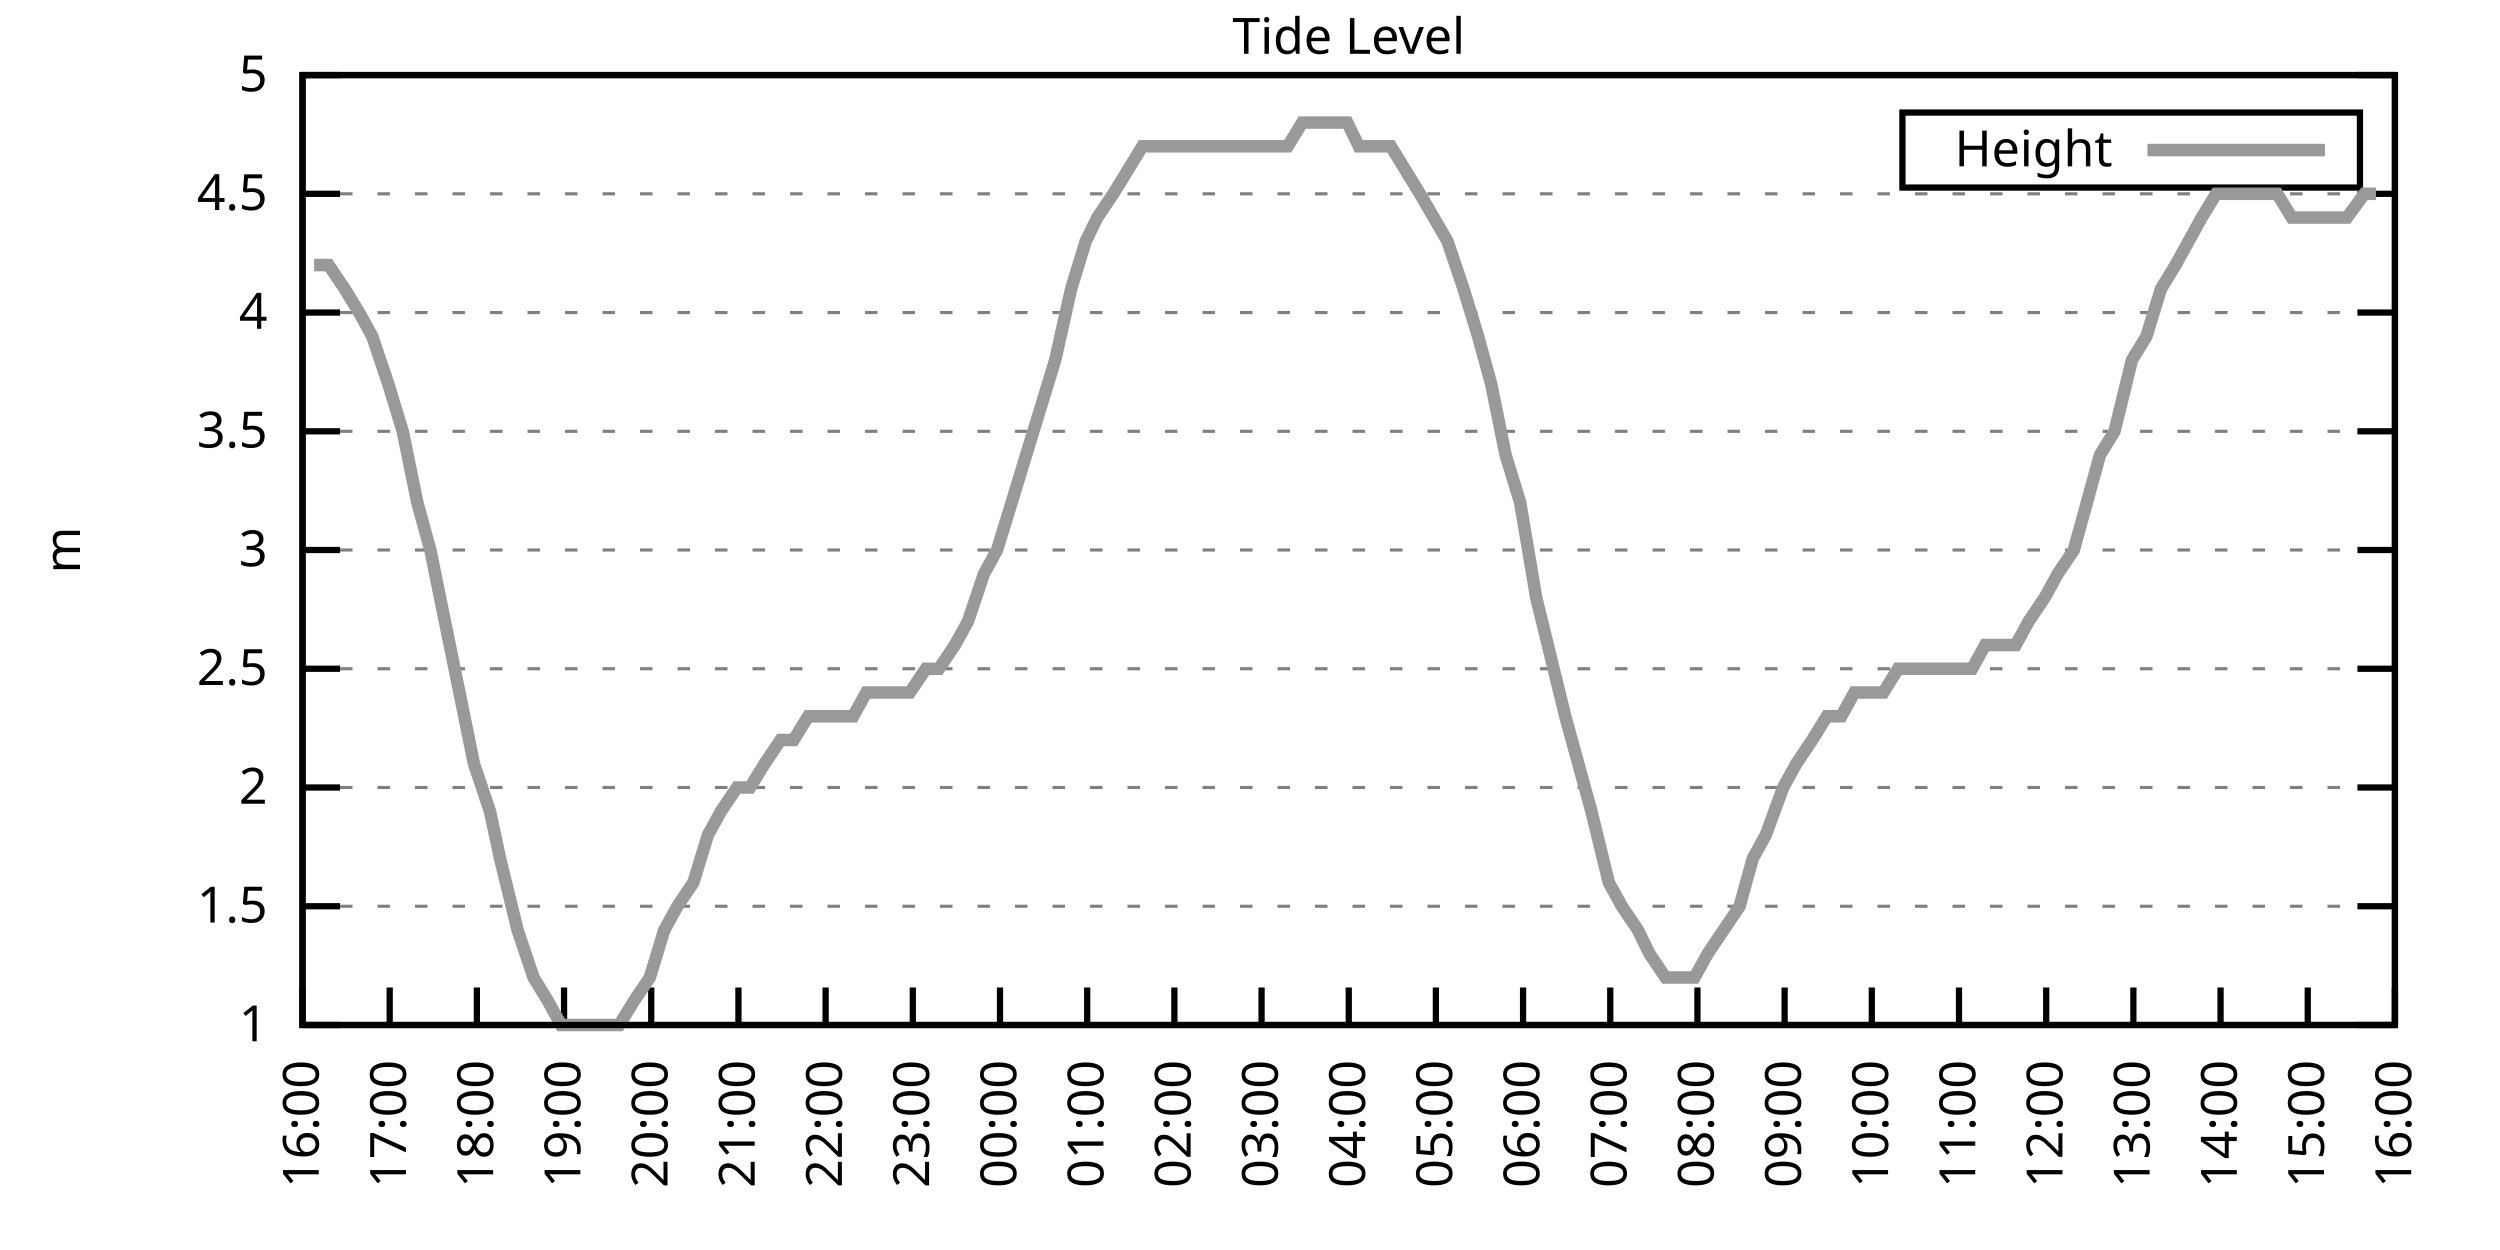
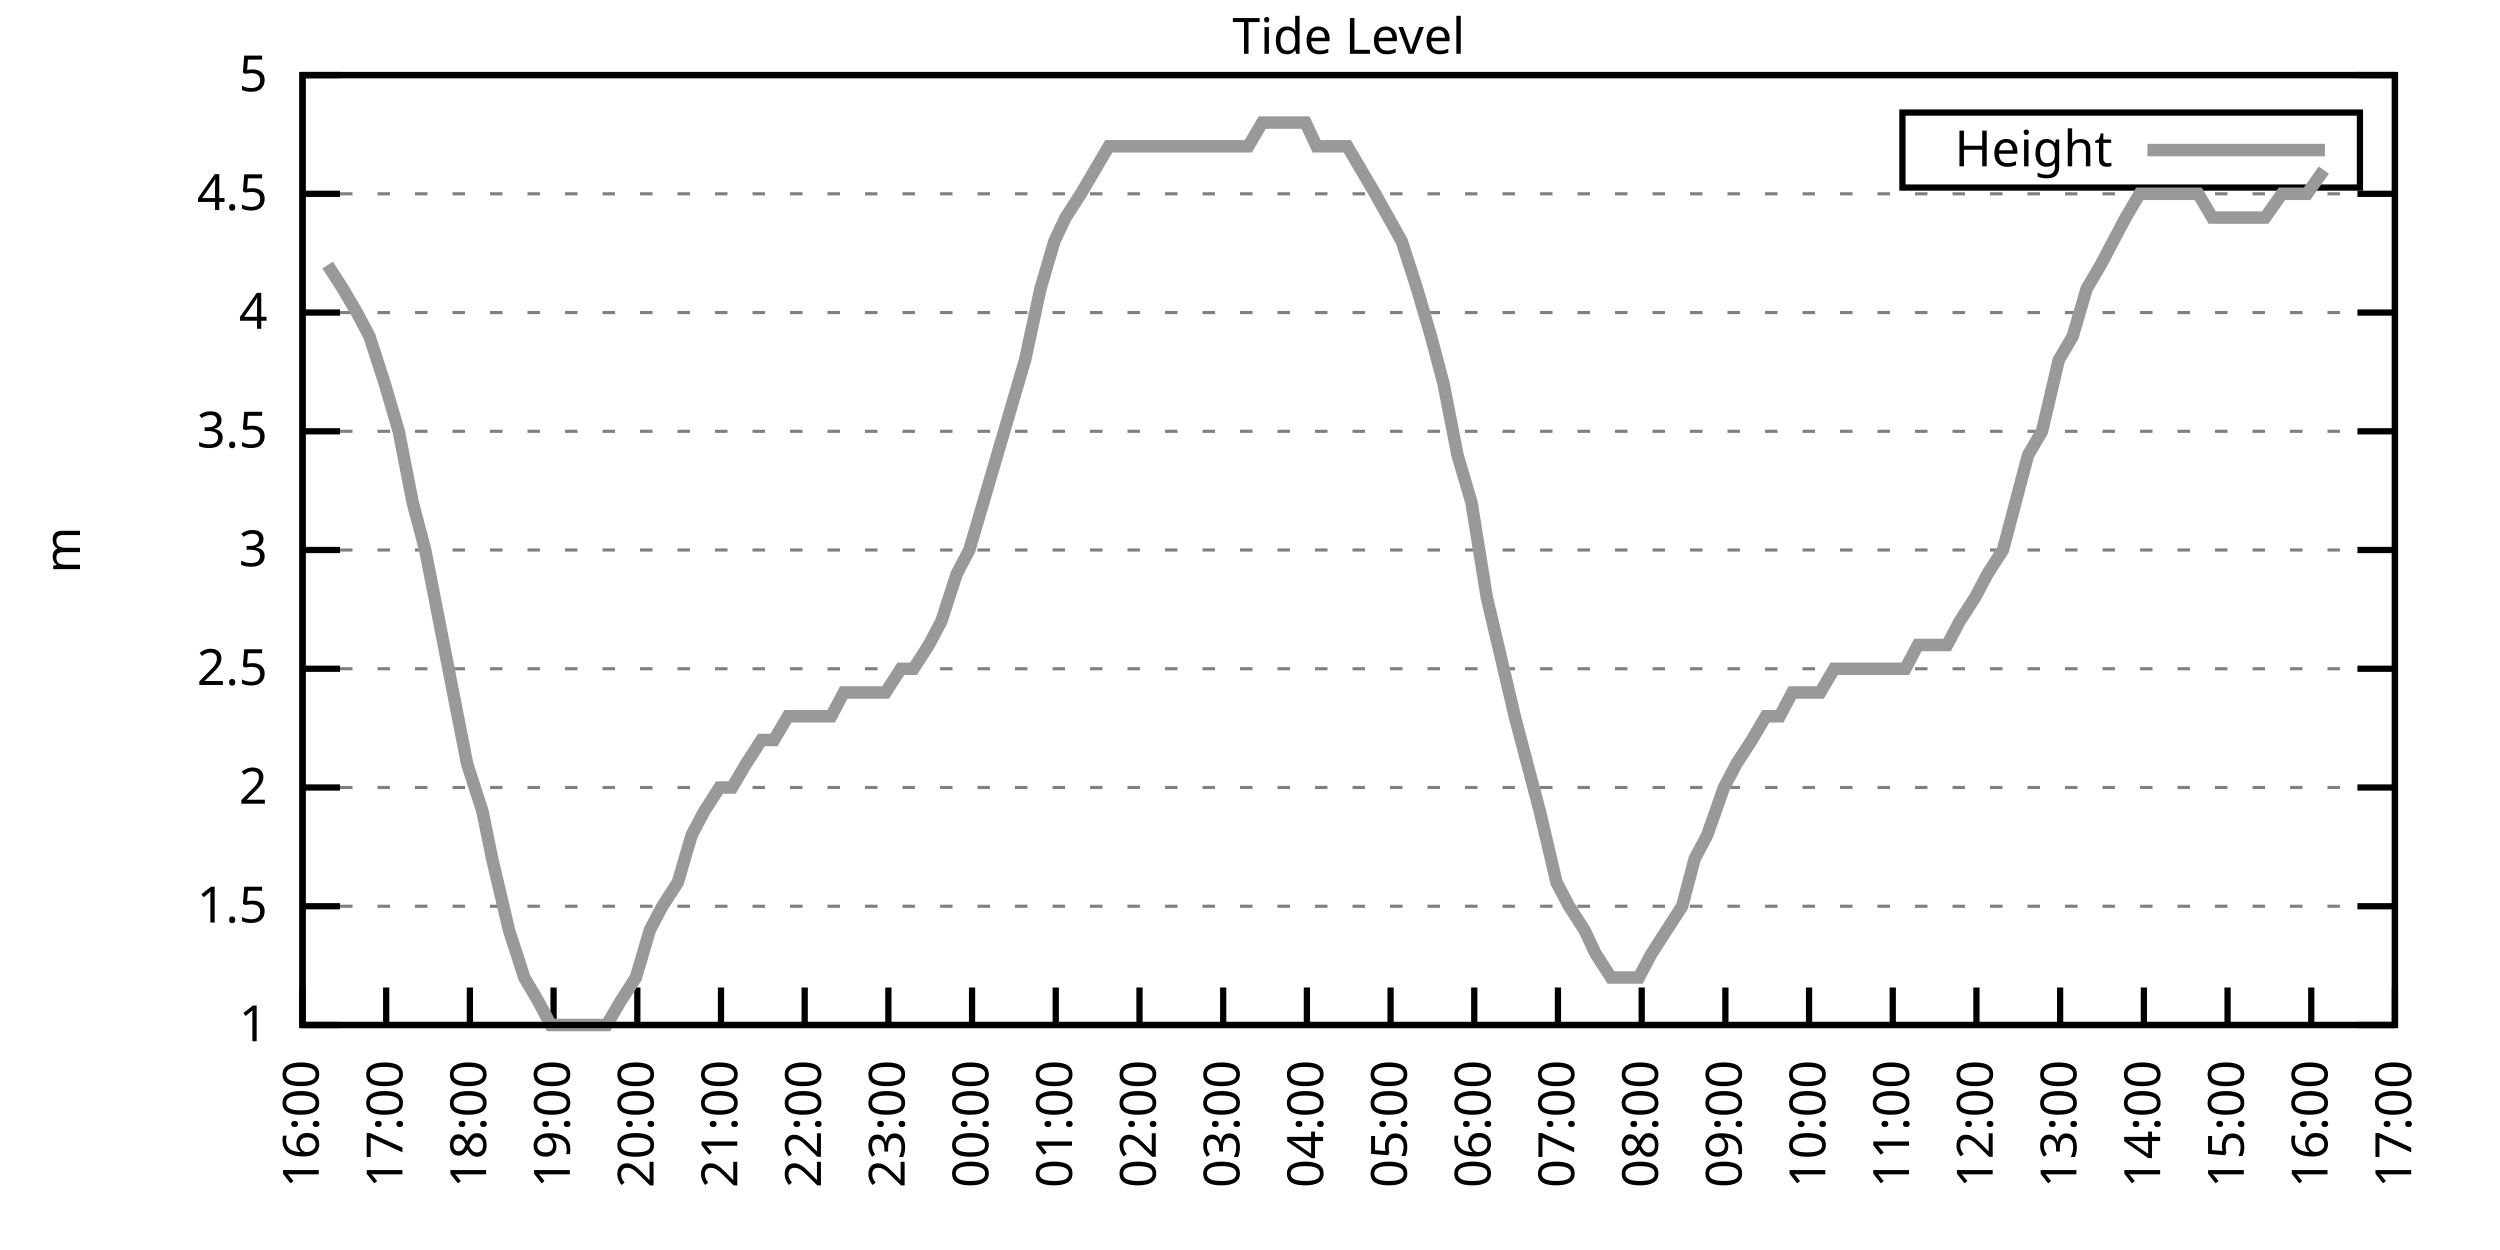
<svg xmlns="http://www.w3.org/2000/svg" xmlns:xlink="http://www.w3.org/1999/xlink" width="400" height="200" viewBox="0 0 400 200">
  <g id="gnuplot_canvas">
    <rect x="0" y="0" width="400" height="200" fill="none" />
    <defs>
      <circle id="gpDot" r="0.5" stroke-width="0.5" stroke="currentColor" />
      <path id="gpPt0" stroke-width="0.333" stroke="currentColor" d="M-1,0 h2 M0,-1 v2" />
      <path id="gpPt1" stroke-width="0.333" stroke="currentColor" d="M-1,-1 L1,1 M1,-1 L-1,1" />
      <path id="gpPt2" stroke-width="0.333" stroke="currentColor" d="M-1,0 L1,0 M0,-1 L0,1 M-1,-1 L1,1 M-1,1 L1,-1" />
      <rect id="gpPt3" stroke-width="0.333" stroke="currentColor" x="-1" y="-1" width="2" height="2" />
      <rect id="gpPt4" stroke-width="0.333" stroke="currentColor" fill="currentColor" x="-1" y="-1" width="2" height="2" />
      <circle id="gpPt5" stroke-width="0.333" stroke="currentColor" cx="0" cy="0" r="1" />
      <use xlink:href="#gpPt5" id="gpPt6" fill="currentColor" stroke="none" />
      <path id="gpPt7" stroke-width="0.333" stroke="currentColor" d="M0,-1.33 L-1.33,0.67 L1.33,0.67 z" />
      <use xlink:href="#gpPt7" id="gpPt8" fill="currentColor" stroke="none" />
      <use xlink:href="#gpPt7" id="gpPt9" stroke="currentColor" transform="rotate(180)" />
      <use xlink:href="#gpPt9" id="gpPt10" fill="currentColor" stroke="none" />
      <use xlink:href="#gpPt3" id="gpPt11" stroke="currentColor" transform="rotate(45)" />
      <use xlink:href="#gpPt11" id="gpPt12" fill="currentColor" stroke="none" />
      <path id="gpPt13" stroke-width="0.333" stroke="currentColor" d="M0,1.330 L1.265,0.411 L0.782,-1.067 L-0.782,-1.076 L-1.265,0.411 z" />
      <use xlink:href="#gpPt13" id="gpPt14" fill="currentColor" stroke="none" />
      <filter id="textbox" filterUnits="objectBoundingBox" x="0" y="0" height="1" width="1">
        <feFlood flood-color="white" flood-opacity="1" result="bgnd" />
        <feComposite in="SourceGraphic" in2="bgnd" operator="atop" />
      </filter>
      <filter id="greybox" filterUnits="objectBoundingBox" x="0" y="0" height="1" width="1">
        <feFlood flood-color="lightgrey" flood-opacity="1" result="grey" />
        <feComposite in="SourceGraphic" in2="grey" operator="atop" />
      </filter>
    </defs>
    <g fill="none" color="white" stroke="currentColor" stroke-width="1.00" stroke-linecap="butt" stroke-linejoin="miter">
</g>
    <g fill="none" color="black" stroke="currentColor" stroke-width="1.00" stroke-linecap="butt" stroke-linejoin="miter">
      <g stroke="none" shape-rendering="crispEdges">
        <polygon fill="rgb(255, 255, 255)" points="48.40,164.00 383.18,164.00 383.18,12.02 48.40,12.02 " />
      </g>
    </g>
    <g fill="none" color="black" stroke="currentColor" stroke-width="1.00" stroke-linecap="butt" stroke-linejoin="miter">
</g>
    <g fill="none" color="black" stroke="black" stroke-width="0.50" stroke-linecap="butt" stroke-linejoin="miter">
</g>
    <g fill="none" color="gray" stroke="currentColor" stroke-width="0.50" stroke-linecap="butt" stroke-linejoin="miter">
      <path stroke="gray" stroke-dasharray="2,4" class="gridline" d="M48.40,164.00 L383.19,164.00  " />
    </g>
    <g fill="none" color="gray" stroke="gray" stroke-width="1.00" stroke-linecap="butt" stroke-linejoin="miter">
</g>
    <g fill="none" color="black" stroke="currentColor" stroke-width="1.00" stroke-linecap="butt" stroke-linejoin="miter">
      <path stroke="black" d="M48.40,164.00 L54.40,164.00 M383.19,164.00 L377.19,164.00  " />
      <g transform="translate(42.80,166.60)" stroke="none" fill="black" font-family="Sans" font-size="8.00" text-anchor="end">
        <text>
          <tspan font-family="Sans"> 1</tspan>
        </text>
      </g>
    </g>
    <g fill="none" color="black" stroke="currentColor" stroke-width="1.00" stroke-linecap="butt" stroke-linejoin="miter">
</g>
    <g fill="none" color="black" stroke="black" stroke-width="0.50" stroke-linecap="butt" stroke-linejoin="miter">
</g>
    <g fill="none" color="gray" stroke="currentColor" stroke-width="0.50" stroke-linecap="butt" stroke-linejoin="miter">
      <path stroke="gray" stroke-dasharray="2,4" class="gridline" d="M48.40,145.00 L383.19,145.00  " />
    </g>
    <g fill="none" color="gray" stroke="gray" stroke-width="1.00" stroke-linecap="butt" stroke-linejoin="miter">
</g>
    <g fill="none" color="black" stroke="currentColor" stroke-width="1.00" stroke-linecap="butt" stroke-linejoin="miter">
      <path stroke="black" d="M48.40,145.00 L54.40,145.00 M383.19,145.00 L377.19,145.00  " />
      <g transform="translate(42.80,147.60)" stroke="none" fill="black" font-family="Sans" font-size="8.00" text-anchor="end">
        <text>
          <tspan font-family="Sans"> 1.5</tspan>
        </text>
      </g>
    </g>
    <g fill="none" color="black" stroke="currentColor" stroke-width="1.00" stroke-linecap="butt" stroke-linejoin="miter">
</g>
    <g fill="none" color="black" stroke="black" stroke-width="0.50" stroke-linecap="butt" stroke-linejoin="miter">
</g>
    <g fill="none" color="gray" stroke="currentColor" stroke-width="0.50" stroke-linecap="butt" stroke-linejoin="miter">
      <path stroke="gray" stroke-dasharray="2,4" class="gridline" d="M48.40,126.00 L383.19,126.00  " />
    </g>
    <g fill="none" color="gray" stroke="gray" stroke-width="1.00" stroke-linecap="butt" stroke-linejoin="miter">
</g>
    <g fill="none" color="black" stroke="currentColor" stroke-width="1.00" stroke-linecap="butt" stroke-linejoin="miter">
      <path stroke="black" d="M48.40,126.00 L54.40,126.00 M383.19,126.00 L377.19,126.00  " />
      <g transform="translate(42.80,128.60)" stroke="none" fill="black" font-family="Sans" font-size="8.00" text-anchor="end">
        <text>
          <tspan font-family="Sans"> 2</tspan>
        </text>
      </g>
    </g>
    <g fill="none" color="black" stroke="currentColor" stroke-width="1.00" stroke-linecap="butt" stroke-linejoin="miter">
</g>
    <g fill="none" color="black" stroke="black" stroke-width="0.50" stroke-linecap="butt" stroke-linejoin="miter">
</g>
    <g fill="none" color="gray" stroke="currentColor" stroke-width="0.50" stroke-linecap="butt" stroke-linejoin="miter">
      <path stroke="gray" stroke-dasharray="2,4" class="gridline" d="M48.40,107.00 L383.19,107.00  " />
    </g>
    <g fill="none" color="gray" stroke="gray" stroke-width="1.00" stroke-linecap="butt" stroke-linejoin="miter">
</g>
    <g fill="none" color="black" stroke="currentColor" stroke-width="1.00" stroke-linecap="butt" stroke-linejoin="miter">
      <path stroke="black" d="M48.40,107.00 L54.40,107.00 M383.19,107.00 L377.19,107.00  " />
      <g transform="translate(42.80,109.60)" stroke="none" fill="black" font-family="Sans" font-size="8.00" text-anchor="end">
        <text>
          <tspan font-family="Sans"> 2.5</tspan>
        </text>
      </g>
    </g>
    <g fill="none" color="black" stroke="currentColor" stroke-width="1.00" stroke-linecap="butt" stroke-linejoin="miter">
</g>
    <g fill="none" color="black" stroke="black" stroke-width="0.50" stroke-linecap="butt" stroke-linejoin="miter">
</g>
    <g fill="none" color="gray" stroke="currentColor" stroke-width="0.50" stroke-linecap="butt" stroke-linejoin="miter">
      <path stroke="gray" stroke-dasharray="2,4" class="gridline" d="M48.40,88.00 L383.19,88.00  " />
    </g>
    <g fill="none" color="gray" stroke="gray" stroke-width="1.00" stroke-linecap="butt" stroke-linejoin="miter">
</g>
    <g fill="none" color="black" stroke="currentColor" stroke-width="1.00" stroke-linecap="butt" stroke-linejoin="miter">
      <path stroke="black" d="M48.40,88.00 L54.40,88.00 M383.19,88.00 L377.19,88.00  " />
      <g transform="translate(42.80,90.60)" stroke="none" fill="black" font-family="Sans" font-size="8.00" text-anchor="end">
        <text>
          <tspan font-family="Sans"> 3</tspan>
        </text>
      </g>
    </g>
    <g fill="none" color="black" stroke="currentColor" stroke-width="1.00" stroke-linecap="butt" stroke-linejoin="miter">
</g>
    <g fill="none" color="black" stroke="black" stroke-width="0.50" stroke-linecap="butt" stroke-linejoin="miter">
</g>
    <g fill="none" color="gray" stroke="currentColor" stroke-width="0.50" stroke-linecap="butt" stroke-linejoin="miter">
      <path stroke="gray" stroke-dasharray="2,4" class="gridline" d="M48.40,69.01 L383.19,69.01  " />
    </g>
    <g fill="none" color="gray" stroke="gray" stroke-width="1.00" stroke-linecap="butt" stroke-linejoin="miter">
</g>
    <g fill="none" color="black" stroke="currentColor" stroke-width="1.00" stroke-linecap="butt" stroke-linejoin="miter">
      <path stroke="black" d="M48.40,69.01 L54.40,69.01 M383.19,69.01 L377.19,69.01  " />
      <g transform="translate(42.80,71.61)" stroke="none" fill="black" font-family="Sans" font-size="8.00" text-anchor="end">
        <text>
          <tspan font-family="Sans"> 3.5</tspan>
        </text>
      </g>
    </g>
    <g fill="none" color="black" stroke="currentColor" stroke-width="1.00" stroke-linecap="butt" stroke-linejoin="miter">
</g>
    <g fill="none" color="black" stroke="black" stroke-width="0.50" stroke-linecap="butt" stroke-linejoin="miter">
</g>
    <g fill="none" color="gray" stroke="currentColor" stroke-width="0.50" stroke-linecap="butt" stroke-linejoin="miter">
      <path stroke="gray" stroke-dasharray="2,4" class="gridline" d="M48.40,50.01 L383.19,50.01  " />
    </g>
    <g fill="none" color="gray" stroke="gray" stroke-width="1.00" stroke-linecap="butt" stroke-linejoin="miter">
</g>
    <g fill="none" color="black" stroke="currentColor" stroke-width="1.00" stroke-linecap="butt" stroke-linejoin="miter">
      <path stroke="black" d="M48.40,50.01 L54.40,50.01 M383.19,50.01 L377.19,50.01  " />
      <g transform="translate(42.80,52.61)" stroke="none" fill="black" font-family="Sans" font-size="8.00" text-anchor="end">
        <text>
          <tspan font-family="Sans"> 4</tspan>
        </text>
      </g>
    </g>
    <g fill="none" color="black" stroke="currentColor" stroke-width="1.00" stroke-linecap="butt" stroke-linejoin="miter">
</g>
    <g fill="none" color="black" stroke="black" stroke-width="0.50" stroke-linecap="butt" stroke-linejoin="miter">
</g>
    <g fill="none" color="gray" stroke="currentColor" stroke-width="0.50" stroke-linecap="butt" stroke-linejoin="miter">
      <path stroke="gray" stroke-dasharray="2,4" class="gridline" d="M48.40,31.01 L383.19,31.01  " />
    </g>
    <g fill="none" color="gray" stroke="gray" stroke-width="1.00" stroke-linecap="butt" stroke-linejoin="miter">
</g>
    <g fill="none" color="black" stroke="currentColor" stroke-width="1.00" stroke-linecap="butt" stroke-linejoin="miter">
      <path stroke="black" d="M48.40,31.01 L54.40,31.01 M383.19,31.01 L377.19,31.01  " />
      <g transform="translate(42.80,33.61)" stroke="none" fill="black" font-family="Sans" font-size="8.00" text-anchor="end">
        <text>
          <tspan font-family="Sans"> 4.5</tspan>
        </text>
      </g>
    </g>
    <g fill="none" color="black" stroke="currentColor" stroke-width="1.00" stroke-linecap="butt" stroke-linejoin="miter">
</g>
    <g fill="none" color="black" stroke="black" stroke-width="0.50" stroke-linecap="butt" stroke-linejoin="miter">
</g>
    <g fill="none" color="gray" stroke="currentColor" stroke-width="0.50" stroke-linecap="butt" stroke-linejoin="miter">
      <path stroke="gray" stroke-dasharray="2,4" class="gridline" d="M48.40,12.01 L383.19,12.01  " />
    </g>
    <g fill="none" color="gray" stroke="gray" stroke-width="1.00" stroke-linecap="butt" stroke-linejoin="miter">
</g>
    <g fill="none" color="black" stroke="currentColor" stroke-width="1.00" stroke-linecap="butt" stroke-linejoin="miter">
      <path stroke="black" d="M48.40,12.01 L54.40,12.01 M383.19,12.01 L377.19,12.01  " />
      <g transform="translate(42.80,14.61)" stroke="none" fill="black" font-family="Sans" font-size="8.00" text-anchor="end">
        <text>
          <tspan font-family="Sans"> 5</tspan>
        </text>
      </g>
    </g>
    <g fill="none" color="black" stroke="currentColor" stroke-width="1.00" stroke-linecap="butt" stroke-linejoin="miter">
      <path stroke="black" d="M48.40,164.00 L48.40,158.00  " />
      <g transform="translate(51.00,169.60) rotate(270.00)" stroke="none" fill="black" font-family="Sans" font-size="8.00" text-anchor="end">
        <text>
          <tspan font-family="Sans">16:00</tspan>
        </text>
      </g>
    </g>
    <g fill="none" color="black" stroke="currentColor" stroke-width="1.00" stroke-linecap="butt" stroke-linejoin="miter">
-       <path stroke="black" d="M62.35,164.00 L62.35,158.00  " />
-       <g transform="translate(64.95,169.60) rotate(270.00)" stroke="none" fill="black" font-family="Sans" font-size="8.00" text-anchor="end">
+       <path stroke="black" d="M61.79,164.00 L61.79,158.00  " />
+       <g transform="translate(64.39,169.60) rotate(270.00)" stroke="none" fill="black" font-family="Sans" font-size="8.00" text-anchor="end">
        <text>
          <tspan font-family="Sans">17:00</tspan>
        </text>
      </g>
    </g>
    <g fill="none" color="black" stroke="currentColor" stroke-width="1.00" stroke-linecap="butt" stroke-linejoin="miter">
-       <path stroke="black" d="M76.30,164.00 L76.30,158.00  " />
-       <g transform="translate(78.90,169.60) rotate(270.00)" stroke="none" fill="black" font-family="Sans" font-size="8.00" text-anchor="end">
+       <path stroke="black" d="M75.18,164.00 L75.18,158.00  " />
+       <g transform="translate(77.78,169.60) rotate(270.00)" stroke="none" fill="black" font-family="Sans" font-size="8.00" text-anchor="end">
        <text>
          <tspan font-family="Sans">18:00</tspan>
        </text>
      </g>
    </g>
    <g fill="none" color="black" stroke="currentColor" stroke-width="1.00" stroke-linecap="butt" stroke-linejoin="miter">
-       <path stroke="black" d="M90.25,164.00 L90.25,158.00  " />
-       <g transform="translate(92.85,169.60) rotate(270.00)" stroke="none" fill="black" font-family="Sans" font-size="8.00" text-anchor="end">
+       <path stroke="black" d="M88.57,164.00 L88.57,158.00  " />
+       <g transform="translate(91.17,169.60) rotate(270.00)" stroke="none" fill="black" font-family="Sans" font-size="8.00" text-anchor="end">
        <text>
          <tspan font-family="Sans">19:00</tspan>
        </text>
      </g>
    </g>
    <g fill="none" color="black" stroke="currentColor" stroke-width="1.00" stroke-linecap="butt" stroke-linejoin="miter">
-       <path stroke="black" d="M104.20,164.00 L104.20,158.00  " />
-       <g transform="translate(106.80,169.60) rotate(270.00)" stroke="none" fill="black" font-family="Sans" font-size="8.00" text-anchor="end">
+       <path stroke="black" d="M101.97,164.00 L101.97,158.00  " />
+       <g transform="translate(104.57,169.60) rotate(270.00)" stroke="none" fill="black" font-family="Sans" font-size="8.00" text-anchor="end">
        <text>
          <tspan font-family="Sans">20:00</tspan>
        </text>
      </g>
    </g>
    <g fill="none" color="black" stroke="currentColor" stroke-width="1.00" stroke-linecap="butt" stroke-linejoin="miter">
-       <path stroke="black" d="M118.15,164.00 L118.15,158.00  " />
-       <g transform="translate(120.75,169.60) rotate(270.00)" stroke="none" fill="black" font-family="Sans" font-size="8.00" text-anchor="end">
+       <path stroke="black" d="M115.36,164.00 L115.36,158.00  " />
+       <g transform="translate(117.96,169.60) rotate(270.00)" stroke="none" fill="black" font-family="Sans" font-size="8.00" text-anchor="end">
        <text>
          <tspan font-family="Sans">21:00</tspan>
        </text>
      </g>
    </g>
    <g fill="none" color="black" stroke="currentColor" stroke-width="1.00" stroke-linecap="butt" stroke-linejoin="miter">
-       <path stroke="black" d="M132.10,164.00 L132.10,158.00  " />
-       <g transform="translate(134.70,169.60) rotate(270.00)" stroke="none" fill="black" font-family="Sans" font-size="8.00" text-anchor="end">
+       <path stroke="black" d="M128.75,164.00 L128.75,158.00  " />
+       <g transform="translate(131.35,169.60) rotate(270.00)" stroke="none" fill="black" font-family="Sans" font-size="8.00" text-anchor="end">
        <text>
          <tspan font-family="Sans">22:00</tspan>
        </text>
      </g>
    </g>
    <g fill="none" color="black" stroke="currentColor" stroke-width="1.00" stroke-linecap="butt" stroke-linejoin="miter">
-       <path stroke="black" d="M146.05,164.00 L146.05,158.00  " />
-       <g transform="translate(148.65,169.60) rotate(270.00)" stroke="none" fill="black" font-family="Sans" font-size="8.00" text-anchor="end">
+       <path stroke="black" d="M142.14,164.00 L142.14,158.00  " />
+       <g transform="translate(144.74,169.60) rotate(270.00)" stroke="none" fill="black" font-family="Sans" font-size="8.00" text-anchor="end">
        <text>
          <tspan font-family="Sans">23:00</tspan>
        </text>
      </g>
    </g>
    <g fill="none" color="black" stroke="currentColor" stroke-width="1.00" stroke-linecap="butt" stroke-linejoin="miter">
-       <path stroke="black" d="M160.00,164.00 L160.00,158.00  " />
-       <g transform="translate(162.60,169.60) rotate(270.00)" stroke="none" fill="black" font-family="Sans" font-size="8.00" text-anchor="end">
+       <path stroke="black" d="M155.53,164.00 L155.53,158.00  " />
+       <g transform="translate(158.13,169.60) rotate(270.00)" stroke="none" fill="black" font-family="Sans" font-size="8.00" text-anchor="end">
        <text>
          <tspan font-family="Sans">00:00</tspan>
        </text>
      </g>
    </g>
    <g fill="none" color="black" stroke="currentColor" stroke-width="1.00" stroke-linecap="butt" stroke-linejoin="miter">
-       <path stroke="black" d="M173.95,164.00 L173.95,158.00  " />
-       <g transform="translate(176.55,169.60) rotate(270.00)" stroke="none" fill="black" font-family="Sans" font-size="8.00" text-anchor="end">
+       <path stroke="black" d="M168.92,164.00 L168.92,158.00  " />
+       <g transform="translate(171.52,169.60) rotate(270.00)" stroke="none" fill="black" font-family="Sans" font-size="8.00" text-anchor="end">
        <text>
          <tspan font-family="Sans">01:00</tspan>
        </text>
      </g>
    </g>
    <g fill="none" color="black" stroke="currentColor" stroke-width="1.00" stroke-linecap="butt" stroke-linejoin="miter">
-       <path stroke="black" d="M187.90,164.00 L187.90,158.00  " />
-       <g transform="translate(190.50,169.60) rotate(270.00)" stroke="none" fill="black" font-family="Sans" font-size="8.00" text-anchor="end">
+       <path stroke="black" d="M182.32,164.00 L182.32,158.00  " />
+       <g transform="translate(184.92,169.60) rotate(270.00)" stroke="none" fill="black" font-family="Sans" font-size="8.00" text-anchor="end">
        <text>
          <tspan font-family="Sans">02:00</tspan>
        </text>
      </g>
    </g>
    <g fill="none" color="black" stroke="currentColor" stroke-width="1.00" stroke-linecap="butt" stroke-linejoin="miter">
-       <path stroke="black" d="M201.85,164.00 L201.85,158.00  " />
-       <g transform="translate(204.45,169.60) rotate(270.00)" stroke="none" fill="black" font-family="Sans" font-size="8.00" text-anchor="end">
+       <path stroke="black" d="M195.71,164.00 L195.71,158.00  " />
+       <g transform="translate(198.31,169.60) rotate(270.00)" stroke="none" fill="black" font-family="Sans" font-size="8.00" text-anchor="end">
        <text>
          <tspan font-family="Sans">03:00</tspan>
        </text>
      </g>
    </g>
    <g fill="none" color="black" stroke="currentColor" stroke-width="1.00" stroke-linecap="butt" stroke-linejoin="miter">
-       <path stroke="black" d="M215.80,164.00 L215.80,158.00  " />
-       <g transform="translate(218.40,169.60) rotate(270.00)" stroke="none" fill="black" font-family="Sans" font-size="8.00" text-anchor="end">
+       <path stroke="black" d="M209.10,164.00 L209.10,158.00  " />
+       <g transform="translate(211.70,169.60) rotate(270.00)" stroke="none" fill="black" font-family="Sans" font-size="8.00" text-anchor="end">
        <text>
          <tspan font-family="Sans">04:00</tspan>
        </text>
      </g>
    </g>
    <g fill="none" color="black" stroke="currentColor" stroke-width="1.00" stroke-linecap="butt" stroke-linejoin="miter">
-       <path stroke="black" d="M229.74,164.00 L229.74,158.00  " />
-       <g transform="translate(232.34,169.60) rotate(270.00)" stroke="none" fill="black" font-family="Sans" font-size="8.00" text-anchor="end">
+       <path stroke="black" d="M222.49,164.00 L222.49,158.00  " />
+       <g transform="translate(225.09,169.60) rotate(270.00)" stroke="none" fill="black" font-family="Sans" font-size="8.00" text-anchor="end">
        <text>
          <tspan font-family="Sans">05:00</tspan>
        </text>
      </g>
    </g>
    <g fill="none" color="black" stroke="currentColor" stroke-width="1.00" stroke-linecap="butt" stroke-linejoin="miter">
-       <path stroke="black" d="M243.69,164.00 L243.69,158.00  " />
-       <g transform="translate(246.29,169.60) rotate(270.00)" stroke="none" fill="black" font-family="Sans" font-size="8.00" text-anchor="end">
+       <path stroke="black" d="M235.88,164.00 L235.88,158.00  " />
+       <g transform="translate(238.48,169.60) rotate(270.00)" stroke="none" fill="black" font-family="Sans" font-size="8.00" text-anchor="end">
        <text>
          <tspan font-family="Sans">06:00</tspan>
        </text>
      </g>
    </g>
    <g fill="none" color="black" stroke="currentColor" stroke-width="1.00" stroke-linecap="butt" stroke-linejoin="miter">
-       <path stroke="black" d="M257.64,164.00 L257.64,158.00  " />
-       <g transform="translate(260.24,169.60) rotate(270.00)" stroke="none" fill="black" font-family="Sans" font-size="8.00" text-anchor="end">
+       <path stroke="black" d="M249.27,164.00 L249.27,158.00  " />
+       <g transform="translate(251.87,169.60) rotate(270.00)" stroke="none" fill="black" font-family="Sans" font-size="8.00" text-anchor="end">
        <text>
          <tspan font-family="Sans">07:00</tspan>
        </text>
      </g>
    </g>
    <g fill="none" color="black" stroke="currentColor" stroke-width="1.00" stroke-linecap="butt" stroke-linejoin="miter">
-       <path stroke="black" d="M271.59,164.00 L271.59,158.00  " />
-       <g transform="translate(274.19,169.60) rotate(270.00)" stroke="none" fill="black" font-family="Sans" font-size="8.00" text-anchor="end">
+       <path stroke="black" d="M262.67,164.00 L262.67,158.00  " />
+       <g transform="translate(265.27,169.60) rotate(270.00)" stroke="none" fill="black" font-family="Sans" font-size="8.00" text-anchor="end">
        <text>
          <tspan font-family="Sans">08:00</tspan>
        </text>
      </g>
    </g>
    <g fill="none" color="black" stroke="currentColor" stroke-width="1.00" stroke-linecap="butt" stroke-linejoin="miter">
-       <path stroke="black" d="M285.54,164.00 L285.54,158.00  " />
-       <g transform="translate(288.14,169.60) rotate(270.00)" stroke="none" fill="black" font-family="Sans" font-size="8.00" text-anchor="end">
+       <path stroke="black" d="M276.06,164.00 L276.06,158.00  " />
+       <g transform="translate(278.66,169.60) rotate(270.00)" stroke="none" fill="black" font-family="Sans" font-size="8.00" text-anchor="end">
        <text>
          <tspan font-family="Sans">09:00</tspan>
        </text>
      </g>
    </g>
    <g fill="none" color="black" stroke="currentColor" stroke-width="1.00" stroke-linecap="butt" stroke-linejoin="miter">
-       <path stroke="black" d="M299.49,164.00 L299.49,158.00  " />
-       <g transform="translate(302.09,169.60) rotate(270.00)" stroke="none" fill="black" font-family="Sans" font-size="8.00" text-anchor="end">
+       <path stroke="black" d="M289.45,164.00 L289.45,158.00  " />
+       <g transform="translate(292.05,169.60) rotate(270.00)" stroke="none" fill="black" font-family="Sans" font-size="8.00" text-anchor="end">
        <text>
          <tspan font-family="Sans">10:00</tspan>
        </text>
      </g>
    </g>
    <g fill="none" color="black" stroke="currentColor" stroke-width="1.00" stroke-linecap="butt" stroke-linejoin="miter">
-       <path stroke="black" d="M313.44,164.00 L313.44,158.00  " />
-       <g transform="translate(316.04,169.60) rotate(270.00)" stroke="none" fill="black" font-family="Sans" font-size="8.00" text-anchor="end">
+       <path stroke="black" d="M302.84,164.00 L302.84,158.00  " />
+       <g transform="translate(305.44,169.60) rotate(270.00)" stroke="none" fill="black" font-family="Sans" font-size="8.00" text-anchor="end">
        <text>
          <tspan font-family="Sans">11:00</tspan>
        </text>
      </g>
    </g>
    <g fill="none" color="black" stroke="currentColor" stroke-width="1.00" stroke-linecap="butt" stroke-linejoin="miter">
-       <path stroke="black" d="M327.39,164.00 L327.39,158.00  " />
-       <g transform="translate(329.99,169.60) rotate(270.00)" stroke="none" fill="black" font-family="Sans" font-size="8.00" text-anchor="end">
+       <path stroke="black" d="M316.23,164.00 L316.23,158.00  " />
+       <g transform="translate(318.83,169.60) rotate(270.00)" stroke="none" fill="black" font-family="Sans" font-size="8.00" text-anchor="end">
        <text>
          <tspan font-family="Sans">12:00</tspan>
        </text>
      </g>
    </g>
    <g fill="none" color="black" stroke="currentColor" stroke-width="1.00" stroke-linecap="butt" stroke-linejoin="miter">
-       <path stroke="black" d="M341.34,164.00 L341.34,158.00  " />
-       <g transform="translate(343.94,169.60) rotate(270.00)" stroke="none" fill="black" font-family="Sans" font-size="8.00" text-anchor="end">
+       <path stroke="black" d="M329.62,164.00 L329.62,158.00  " />
+       <g transform="translate(332.22,169.60) rotate(270.00)" stroke="none" fill="black" font-family="Sans" font-size="8.00" text-anchor="end">
        <text>
          <tspan font-family="Sans">13:00</tspan>
        </text>
      </g>
    </g>
    <g fill="none" color="black" stroke="currentColor" stroke-width="1.00" stroke-linecap="butt" stroke-linejoin="miter">
-       <path stroke="black" d="M355.29,164.00 L355.29,158.00  " />
-       <g transform="translate(357.89,169.60) rotate(270.00)" stroke="none" fill="black" font-family="Sans" font-size="8.00" text-anchor="end">
+       <path stroke="black" d="M343.02,164.00 L343.02,158.00  " />
+       <g transform="translate(345.62,169.60) rotate(270.00)" stroke="none" fill="black" font-family="Sans" font-size="8.00" text-anchor="end">
        <text>
          <tspan font-family="Sans">14:00</tspan>
        </text>
      </g>
    </g>
    <g fill="none" color="black" stroke="currentColor" stroke-width="1.00" stroke-linecap="butt" stroke-linejoin="miter">
-       <path stroke="black" d="M369.24,164.00 L369.24,158.00  " />
-       <g transform="translate(371.84,169.60) rotate(270.00)" stroke="none" fill="black" font-family="Sans" font-size="8.00" text-anchor="end">
+       <path stroke="black" d="M356.41,164.00 L356.41,158.00  " />
+       <g transform="translate(359.01,169.60) rotate(270.00)" stroke="none" fill="black" font-family="Sans" font-size="8.00" text-anchor="end">
        <text>
          <tspan font-family="Sans">15:00</tspan>
+         </text>
+       </g>
+     </g>
+     <g fill="none" color="black" stroke="currentColor" stroke-width="1.00" stroke-linecap="butt" stroke-linejoin="miter">
+       <path stroke="black" d="M369.80,164.00 L369.80,158.00  " />
+       <g transform="translate(372.40,169.60) rotate(270.00)" stroke="none" fill="black" font-family="Sans" font-size="8.00" text-anchor="end">
+         <text>
+           <tspan font-family="Sans">16:00</tspan>
        </text>
      </g>
    </g>
    <g fill="none" color="black" stroke="currentColor" stroke-width="1.00" stroke-linecap="butt" stroke-linejoin="miter">
      <path stroke="black" d="M383.19,164.00 L383.19,158.00  " />
      <g transform="translate(385.79,169.60) rotate(270.00)" stroke="none" fill="black" font-family="Sans" font-size="8.00" text-anchor="end">
        <text>
-           <tspan font-family="Sans">16:00</tspan>
+           <tspan font-family="Sans">17:00</tspan>
        </text>
      </g>
    </g>
    <g fill="none" color="black" stroke="currentColor" stroke-width="1.00" stroke-linecap="butt" stroke-linejoin="miter">
</g>
    <g fill="none" color="black" stroke="currentColor" stroke-width="1.00" stroke-linecap="butt" stroke-linejoin="miter">
      <path stroke="black" d="M48.40,12.01 L48.40,164.00 L383.19,164.00 L383.19,12.01 L48.40,12.01 Z  " />
    </g>
    <g fill="none" color="black" stroke="currentColor" stroke-width="1.00" stroke-linecap="butt" stroke-linejoin="miter">
</g>
    <g fill="none" color="black" stroke="currentColor" stroke-width="1.00" stroke-linecap="butt" stroke-linejoin="miter">
      <path stroke="black" d="M304.39,30.01 L304.39,18.01 L377.59,18.01 L377.59,30.01 L304.39,30.01 Z  " />
    </g>
    <g id="Tide_level_plot_1">
      <g fill="none" color="white" stroke="black" stroke-width="2.00" stroke-linecap="butt" stroke-linejoin="miter">
</g>
      <g fill="none" color="black" stroke="currentColor" stroke-width="2.00" stroke-linecap="butt" stroke-linejoin="miter">
        <g transform="translate(337.99,26.61)" stroke="none" fill="black" font-family="Sans" font-size="8.00" text-anchor="end">
          <text>
            <tspan font-family="Sans">Height</tspan>
          </text>
        </g>
      </g>
      <g fill="none" color="black" stroke="currentColor" stroke-width="2.00" stroke-linecap="butt" stroke-linejoin="miter">
-         <path stroke="rgb(153, 153, 153)" d="M343.59,24.01 L371.99,24.01 M50.26,42.41 L52.58,42.41 L55.14,46.21 L57.47,50.01 L59.56,53.81 L62.12,61.41   L64.44,69.01 L66.77,80.41 L68.86,88.00 L71.18,99.40 L73.51,110.80 L75.83,122.20 L78.39,129.80 L80.02,137.40   L82.81,148.80 L85.37,156.40 L87.69,160.20 L89.78,164.00 L92.11,164.00 L94.43,164.00 L96.99,164.00 L99.08,164.00   L101.41,160.20 L103.97,156.40 L106.29,148.80 L108.38,145.00 L110.94,141.20 L113.27,133.60 L115.36,129.80 L117.92,126.00   L120.01,126.00 L122.33,122.20 L124.89,118.40 L126.98,118.40 L129.31,114.60 L131.87,114.60 L133.96,114.60 L136.51,114.60   L138.61,110.80 L140.93,110.80 L143.49,110.80 L145.58,110.80 L148.14,107.00 L150.23,107.00 L152.79,103.20 L154.88,99.40   L157.44,91.80 L159.53,88.00 L161.86,80.41 L164.18,72.81 L166.51,65.21 L168.83,57.61 L171.39,46.21 L173.71,38.61   L175.57,34.81 L178.13,31.01 L180.46,27.21 L182.78,23.41 L185.11,23.41 L187.66,23.41 L189.52,23.41 L192.31,23.41   L196.50,23.41 L198.82,23.41 L201.61,23.41 L203.94,23.41 L206.03,23.41 L208.36,19.61 L210.91,19.61 L213.01,19.61   L215.56,19.61 L217.42,23.41 L220.21,23.41 L222.54,23.41 L224.86,27.21 L227.19,31.01 L231.60,38.61 L234.16,46.21   L236.49,53.81 L238.58,61.41 L240.90,72.81 L243.23,80.41 L245.79,95.60 L247.65,103.20 L250.44,114.60 L252.53,122.20   L254.62,129.80 L257.41,141.20 L259.50,145.00 L262.06,148.80 L263.92,152.60 L266.48,156.40 L268.57,156.40 L271.13,156.40   L273.22,152.60 L275.78,148.80 L278.34,145.00 L280.43,137.40 L282.52,133.60 L285.31,126.00 L287.40,122.20 L289.96,118.40   L292.29,114.60 L294.61,114.60 L296.70,110.80 L299.26,110.80 L301.35,110.80 L303.68,107.00 L305.77,107.00 L308.56,107.00   L310.42,107.00 L312.98,107.00 L315.53,107.00 L317.63,103.20 L319.72,103.20 L322.51,103.20 L324.60,99.40 L327.16,95.60   L329.25,91.80 L331.81,88.00 L333.90,80.41 L335.99,72.81 L338.32,69.01 L341.11,57.61 L343.43,53.81 L345.76,46.21   L348.08,42.41 L350.18,38.61 L352.27,34.81 L354.59,31.01 L357.38,31.01 L359.48,31.01 L361.80,31.01 L364.36,31.01   L366.68,34.81 L368.78,34.81 L371.10,34.81 L373.43,34.81 L375.52,34.81 L378.31,31.01 L380.17,31.01  " />
+         <path stroke="rgb(153, 153, 153)" d="M343.59,24.01 L371.99,24.01 M52.42,42.41 L54.87,46.21 L57.10,50.01 L59.11,53.81 L61.57,61.41 L63.80,69.01   L66.03,80.41 L68.04,88.00 L70.27,99.40 L72.50,110.80 L74.74,122.20 L77.19,129.80 L78.75,137.40 L81.43,148.80   L83.89,156.40 L86.12,160.20 L88.13,164.00 L90.36,164.00 L92.59,164.00 L95.05,164.00 L97.06,164.00 L99.29,160.20   L101.74,156.40 L103.98,148.80 L105.98,145.00 L108.44,141.20 L110.67,133.60 L112.68,129.80 L115.13,126.00 L117.14,126.00   L119.38,122.20 L121.83,118.40 L123.84,118.40 L126.07,114.60 L128.53,114.60 L130.54,114.60 L132.99,114.60 L135.00,110.80   L137.23,110.80 L139.69,110.80 L141.69,110.80 L144.15,107.00 L146.16,107.00 L148.61,103.20 L150.62,99.40 L153.08,91.80   L155.09,88.00 L157.32,80.41 L159.55,72.81 L161.78,65.21 L164.01,57.61 L166.47,46.21 L168.70,38.61 L170.49,34.81   L172.94,31.01 L175.17,27.21 L177.41,23.41 L179.64,23.41 L182.09,23.41 L183.88,23.41 L186.56,23.41 L190.57,23.41   L192.81,23.41 L195.48,23.41 L197.72,23.41 L199.73,23.41 L201.96,19.61 L204.41,19.61 L206.42,19.61 L208.88,19.61   L210.66,23.41 L213.34,23.41 L215.57,23.41 L217.80,27.21 L220.04,31.01 L224.28,38.61 L226.73,46.21 L228.96,53.81   L230.97,61.41 L233.20,72.81 L235.44,80.41 L237.89,95.60 L239.68,103.20 L242.36,114.60 L244.36,122.20 L246.37,129.80   L249.05,141.20 L251.06,145.00 L253.51,148.80 L255.30,152.60 L257.76,156.40 L259.76,156.40 L262.22,156.40 L264.23,152.60   L266.68,148.80 L269.14,145.00 L271.15,137.40 L273.16,133.60 L275.83,126.00 L277.84,122.20 L280.30,118.40 L282.53,114.60   L284.76,114.60 L286.77,110.80 L289.23,110.80 L291.23,110.80 L293.47,107.00 L295.48,107.00 L298.15,107.00 L299.94,107.00   L302.39,107.00 L304.85,107.00 L306.86,103.20 L308.87,103.20 L311.54,103.20 L313.55,99.40 L316.01,95.60 L318.02,91.80   L320.47,88.00 L322.48,80.41 L324.49,72.81 L326.72,69.01 L329.40,57.61 L331.63,53.81 L333.86,46.21 L336.10,42.41   L338.10,38.61 L340.11,34.81 L342.35,31.01 L345.02,31.01 L347.03,31.01 L349.26,31.01 L351.72,31.01 L353.95,34.81   L355.96,34.81 L358.19,34.81 L360.42,34.81 L362.43,34.81 L365.11,31.01 L366.90,31.01 L369.13,31.01 L371.81,27.21    " />
      </g>
    </g>
    <g fill="none" color="black" stroke="currentColor" stroke-width="2.00" stroke-linecap="butt" stroke-linejoin="miter">
</g>
    <g fill="none" color="black" stroke="black" stroke-width="1.00" stroke-linecap="butt" stroke-linejoin="miter">
</g>
    <g fill="none" color="black" stroke="currentColor" stroke-width="1.00" stroke-linecap="butt" stroke-linejoin="miter">
      <path stroke="black" d="M48.40,12.01 L48.40,164.00 L383.19,164.00 L383.19,12.01 L48.40,12.01 Z  " />
      <g transform="translate(12.80,88.01) rotate(270.00)" stroke="none" fill="black" font-family="Sans" font-size="8.00" text-anchor="middle">
        <text>
          <tspan font-family="Sans">m</tspan>
        </text>
      </g>
    </g>
    <g fill="none" color="black" stroke="currentColor" stroke-width="1.00" stroke-linecap="butt" stroke-linejoin="miter">
</g>
    <g fill="none" color="black" stroke="currentColor" stroke-width="1.00" stroke-linecap="butt" stroke-linejoin="miter">
      <g transform="translate(215.79,8.61)" stroke="none" fill="black" font-family="Sans" font-size="8.00" text-anchor="middle">
        <text>
          <tspan font-family="Sans">Tide Level</tspan>
        </text>
      </g>
    </g>
    <g fill="none" color="black" stroke="currentColor" stroke-width="1.00" stroke-linecap="butt" stroke-linejoin="miter">
</g>
  </g>
</svg>
